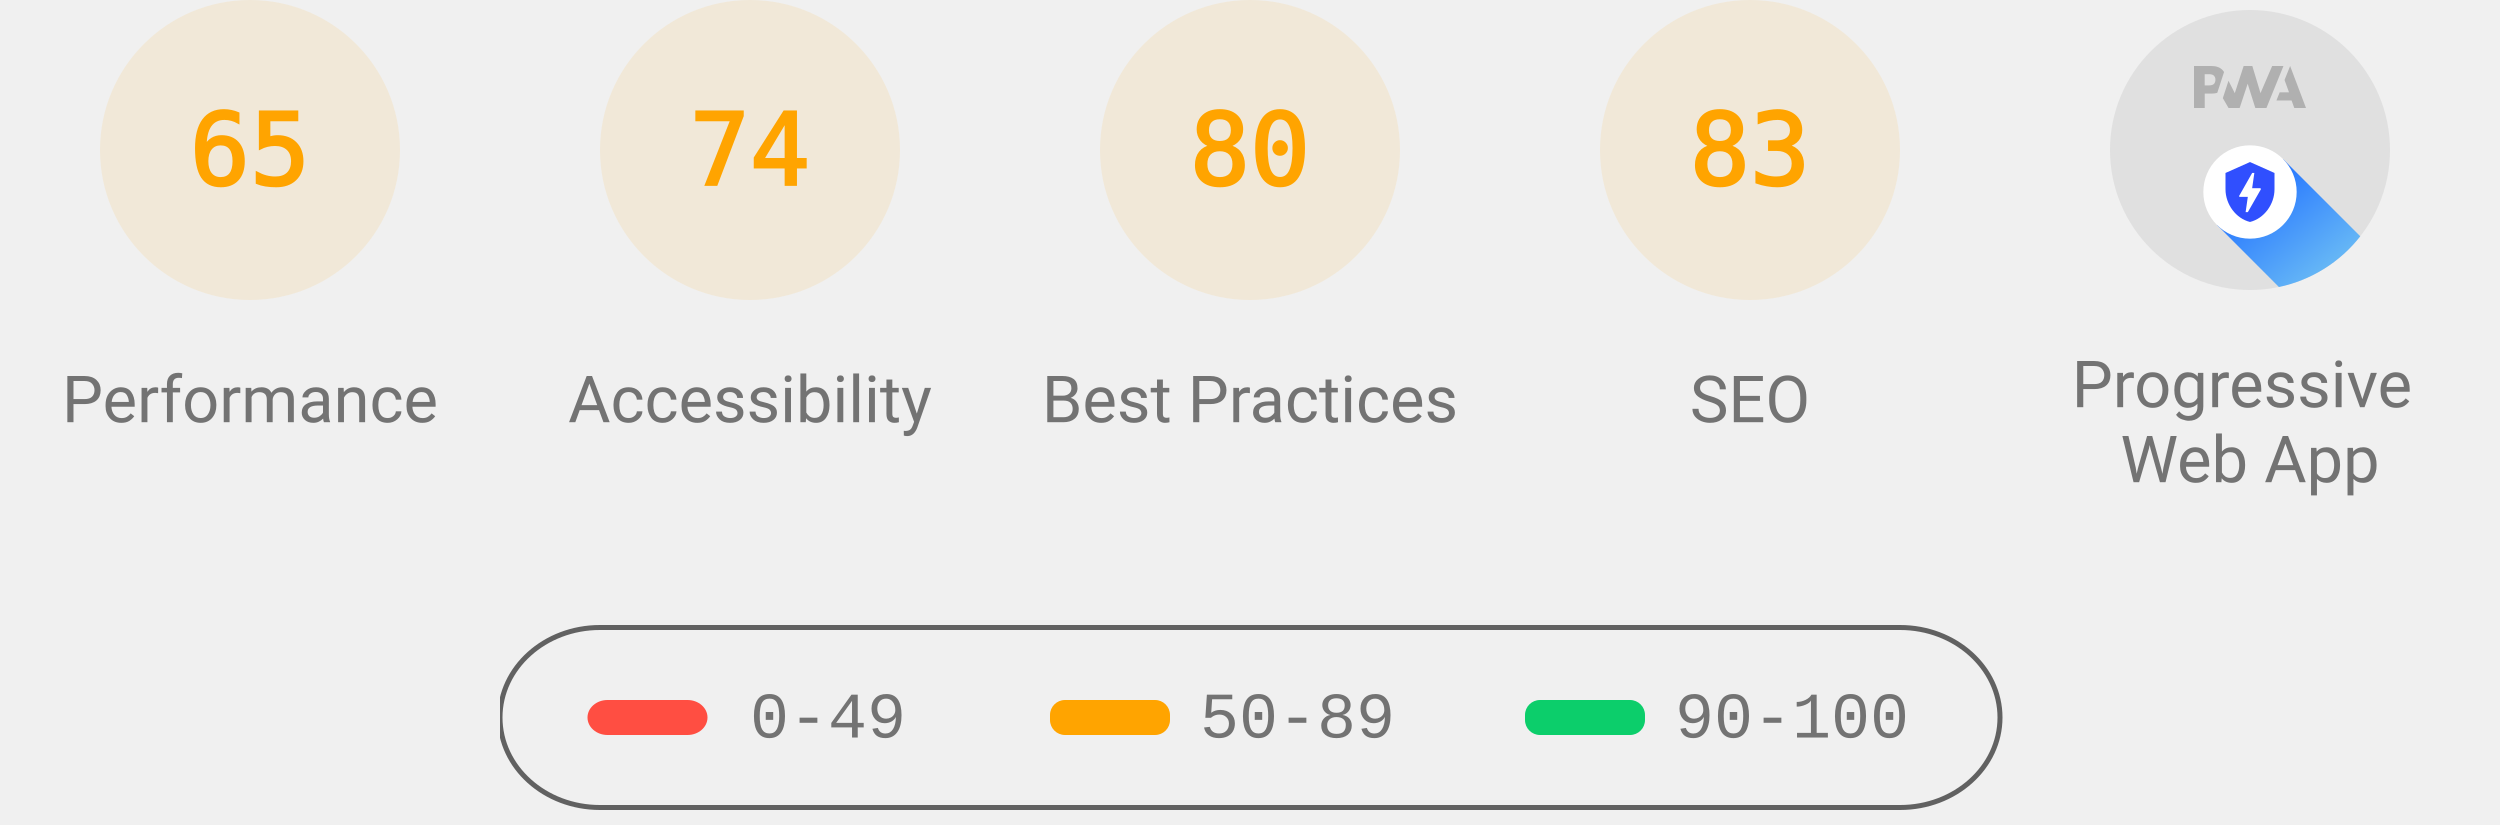
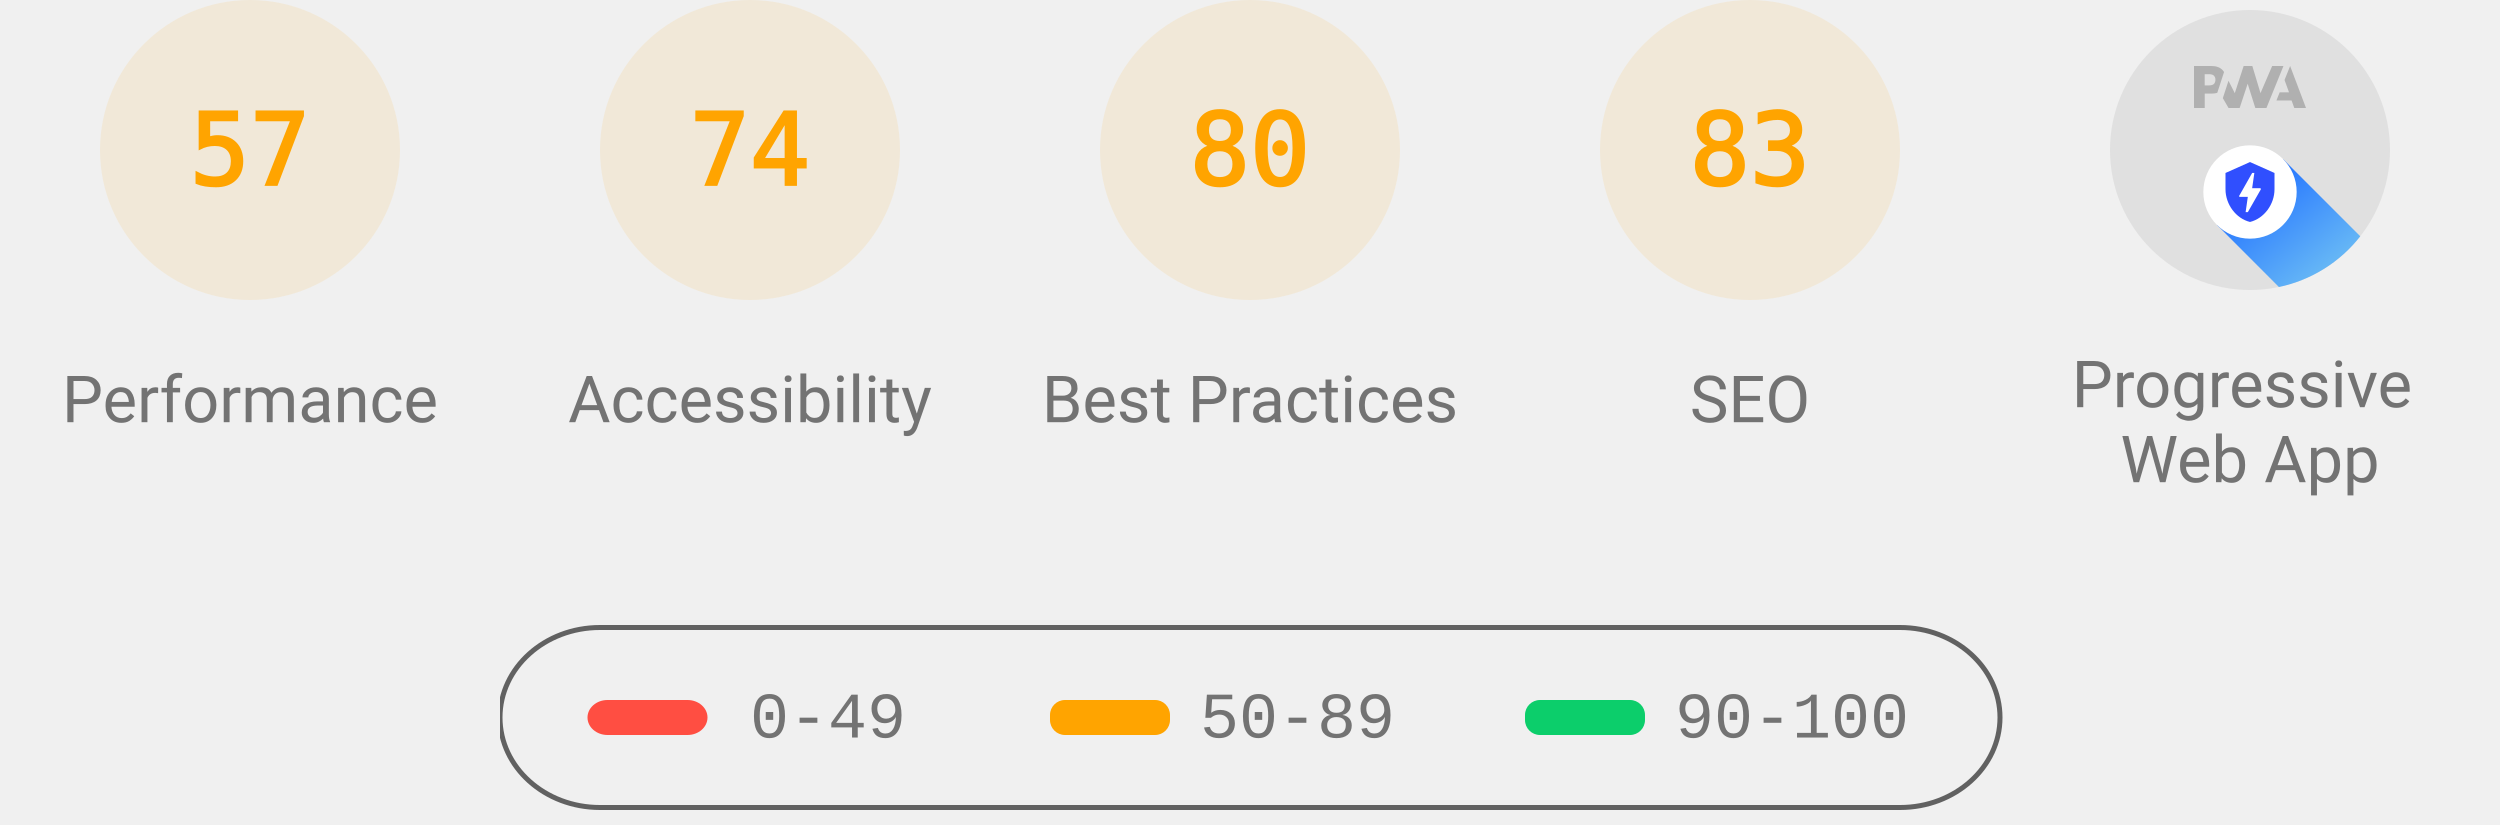
<svg xmlns="http://www.w3.org/2000/svg" class="theme--agnostic" fill="none" width="1000" height="330">
  <style>
			.gauge-base {
				opacity: 0.1
			}

			.gauge-arc {
				fill: none;
				animation-delay: 250ms;
				stroke-linecap: round;
				transform: rotate(-90deg);
				transform-origin: 100px 60px;
				animation: load-gauge 1s ease forwards
			}

			.guage-text {
				font-size: 40px;
				font-family: monospace;
				text-align: center
			}

			.guage-red {
				color: #ff4e42;
				fill: #ff4e42;
				stroke: #ff4e42
			}
			.guage-orange {
				color: #ffa400;
				fill: #ffa400;
				stroke: #ffa400
			}
			.guage-green {
				color: #0cce6b;
				fill: #0cce6b;
				stroke: #0cce6b
			}
			.theme--agnostic .guage-undefined {
				color: #5c5c5c;
				fill: #5c5c5c;
				stroke: #5c5c5c
			}
			.theme--light .guage-undefined {
				color: #1e1e1e;
				fill: #1e1e1e;
				stroke: #1e1e1e
			}
			.theme--dark .guage-undefined {
				color: #f5f5f5;
				fill: #f5f5f5;
				stroke: #f5f5f5
			}

			.guage-title {
				stroke: none;
				font-size: 26px;
				line-height: 26px;
				font-family: Roboto, Halvetica, Arial, sans-serif
			}
			.metric.guage-title {
				font-family: 'Courier New', Courier, monospace
			}
			.theme--agnostic .guage-title {
				color: #737373;
				fill: #737373
			}
			.theme--light .guage-title {
				color: #212121;
				fill: #212121
			}
			.theme--dark .guage-title {
				color: #f5f5f5;
				fill: #f5f5f5
			}

			@keyframes load-gauge {
				from {
					stroke-dasharray: 0 352.858
				}
			}
			.lh-gauge--pwa__disc {
				fill: #e0e0e0
			}
			.lh-gauge--pwa__logo {
				position: relative;
				fill: #b0b0b0
			}
			.lh-gauge--pwa__invisible {
				display: none
			}
			.lh-gauge--pwa__visible {
				display: inline
			}
			.guage-invisible {
				display: none
			}
			.lh-gauge--pwa__logo--primary-color {
				fill: #304ffe
			}
			.theme--agnostic .lh-gauge--pwa__logo--secondary-color {
				fill: #787878
			}
			.theme--light .lh-gauge--pwa__logo--secondary-color {
				fill: #3d3d3d
			}
			.theme--dark .lh-gauge--pwa__logo--secondary-color {
				fill: #d8b6b6
			}
			.theme--light #svg_2 {
				stroke: #00000022
			}
			.theme--agnostic #svg_2 {
				stroke: #616161
			}
			.theme--light #svg_2 {
				stroke: #00000022
			}
			.theme--dark #svg_2 {
				stroke: #f5f5f566
			}
		</style>
  <svg class="guage-div guage-perf guage-orange" viewBox="0 0 200 200" width="200" height="200" x="0" y="0">
    <circle class="gauge-base" r="56" cx="100" cy="60" stroke-width="8" />
-     <circle class="gauge-arc guage-arc-1" r="56" cx="100" cy="60" stroke-width="8" style="stroke-dasharray: 228.708, 351.858;" />
-     <text class="guage-text" x="100px" y="60px" alignment-baseline="central" dominant-baseline="central" text-anchor="middle">65</text>
+     <circle class="gauge-arc guage-arc-1" r="56" cx="100" cy="60" stroke-width="8" style="stroke-dasharray: 200.559, 351.858;" />
+     <text class="guage-text" x="100px" y="60px" alignment-baseline="central" dominant-baseline="central" text-anchor="middle">57</text>
    <text class="guage-title" x="100px" y="160px" alignment-baseline="central" dominant-baseline="central" text-anchor="middle">Performance</text>
  </svg>
  <svg class="guage-div guage-acc guage-orange" viewBox="0 0 200 200" width="200" height="200" x="200" y="0">
    <circle class="gauge-base" r="56" cx="100" cy="60" stroke-width="8" />
    <circle class="gauge-arc guage-arc-2" r="56" cx="100" cy="60" stroke-width="8" style="stroke-dasharray: 260.375, 351.858;" />
    <text class="guage-text" x="100px" y="60px" alignment-baseline="central" dominant-baseline="central" text-anchor="middle">74</text>
    <text class="guage-title" x="100px" y="160px" alignment-baseline="central" dominant-baseline="central" text-anchor="middle">Accessibility</text>
  </svg>
  <svg class="guage-div guage-best guage-orange" viewBox="0 0 200 200" width="200" height="200" x="400" y="0">
    <circle class="gauge-base" r="56" cx="100" cy="60" stroke-width="8" />
    <circle class="gauge-arc guage-arc-3" r="56" cx="100" cy="60" stroke-width="8" style="stroke-dasharray: 281.486, 351.858;" />
    <text class="guage-text" x="100px" y="60px" alignment-baseline="central" dominant-baseline="central" text-anchor="middle">80</text>
    <text class="guage-title" x="100px" y="160px" alignment-baseline="central" dominant-baseline="central" text-anchor="middle">Best Practices</text>
  </svg>
  <svg class="guage-div guage-seo guage-orange" viewBox="0 0 200 200" width="200" height="200" x="600" y="0">
    <circle class="gauge-base" r="56" cx="100" cy="60" stroke-width="8" />
    <circle class="gauge-arc guage-arc-4" r="56" cx="100" cy="60" stroke-width="8" style="stroke-dasharray: 292.042, 351.858;" />
    <text class="guage-text" x="100px" y="60px" alignment-baseline="central" dominant-baseline="central" text-anchor="middle">83</text>
    <text class="guage-title" x="100px" y="160px" alignment-baseline="central" dominant-baseline="central" text-anchor="middle">SEO</text>
  </svg>
  <svg class="guage-div guage-pwa " viewBox="0 0 200 200" width="200" height="200" x="800" y="0">
    <svg viewBox="0 0 60 60" width="112" height="112" x="44" y="4">
      <defs>
        <linearGradient id="lh-gauge--pwa__check-circle__gradient-0" x1="50%" y1="0%" x2="50%" y2="100%">
          <stop stop-color="#00C852" offset="0%" />
          <stop stop-color="#009688" offset="100%" />
        </linearGradient>
        <linearGradient id="lh-gauge--pwa__installable__shadow-gradient-0" x1="76.056%" x2="24.111%" y1="82.995%" y2="24.735%">
          <stop stop-color="#A5D6A7" offset="0%" />
          <stop stop-color="#80CBC4" offset="100%" />
        </linearGradient>
        <linearGradient id="lh-gauge--pwa__fast-reliable__shadow-gradient-0" x1="76.056%" y1="82.995%" x2="25.678%" y2="26.493%">
          <stop stop-color="#64B5F6" offset="0%" />
          <stop stop-color="#2979FF" offset="100%" />
        </linearGradient>
        <g id="lh-gauge--pwa__fast-reliable-badge-0">
          <circle fill="#FFFFFF" cx="10" cy="10" r="10" />
          <path fill="#304FFE" d="M10 3.58l5.25 2.34v3.5c0 3.23-2.24 6.26-5.25 7-3.01-.74-5.25-3.77-5.25-7v-3.5L10 3.58zm-.47 10.74l2.76-4.83.03-.07c.04-.08 0-.24-.22-.24h-1.64l.47-3.26h-.47l-2.7 4.77c-.02.01.05-.1-.04.05-.09.16-.1.31.18.31h1.63l-.47 3.27h.47z" />
        </g>
        <g id="lh-gauge--pwa__installable-badge-0">
          <circle fill="#FFFFFF" cx="10" cy="10" r="10" />
          <path fill="#009688" d="M10 4.167A5.835 5.835 0 0 0 4.167 10 5.835 5.835 0 0 0 10 15.833 5.835 5.835 0 0 0 15.833 10 5.835 5.835 0 0 0 10 4.167zm2.917 6.416h-2.334v2.334H9.417v-2.334H7.083V9.417h2.334V7.083h1.166v2.334h2.334v1.166z" />
        </g>
      </defs>
      <g stroke="none" fill-rule="nonzero">
        <circle class="lh-gauge--pwa__disc" cx="30" cy="30" r="30" />
        <g class="lh-gauge--pwa__logo">
          <path d="M35.66 19.39l.7-1.75h2L37.4 15 38.6 12l3.4 9h-2.51l-.58-1.61z" />
          <path d="M33.52 21l3.65-9h-2.42l-2.5 5.82L30.5 12h-1.86l-1.9 5.82-1.35-2.65-1.21 3.72L25.4 21h2.38l1.72-5.2 1.64 5.2z" />
          <path fill-rule="nonzero" d="M20.3 17.91h1.48c.45 0 .85-.05 1.2-.15l.39-1.18 1.07-3.3a2.64 2.64 0 0 0-.28-.37c-.55-.6-1.36-.91-2.42-.91H18v9h2.3V17.9zm1.96-3.84c.22.22.33.5.33.87 0 .36-.1.65-.29.87-.2.23-.59.35-1.15.35h-.86v-2.41h.87c.52 0 .89.1 1.1.32z" />
        </g>
        <rect class="lh-gauge--pwa__component lh-gauge--pwa__na-line lh-gauge--pwa__invisible" fill="#FFFFFF" x="20" y="32" width="20" height="4" rx="2" />
        <g class="lh-gauge--pwa__component lh-gauge--pwa__fast-reliable-badge lh-gauge--pwa__visible" transform="translate(20, 29)">
          <path fill="url(#lh-gauge--pwa__fast-reliable__shadow-gradient-0)" d="M33.63 19.49A30 30 0 0 1 16.2 30.36L3 17.14 17.14 3l16.49 16.49z" />
          <use href="#lh-gauge--pwa__fast-reliable-badge-0" />
        </g>
        <g class="lh-gauge--pwa__component lh-gauge--pwa__installable-badge lh-gauge--pwa__invisible" transform="translate(20, 29)">
          <path fill="url(#lh-gauge--pwa__installable__shadow-gradient-0)" d="M33.629 19.487c-4.272 5.453-10.391 9.39-17.415 10.869L3 17.142 17.142 3 33.63 19.487z" />
          <use href="#lh-gauge--pwa__installable-badge-0" />
        </g>
        <g class="lh-gauge--pwa__component lh-gauge--pwa__fast-reliable-installable-badges lh-gauge--pwa__invisible">
          <g transform="translate(8, 29)">
            <path fill="url(#lh-gauge--pwa__fast-reliable__shadow-gradient-0)" d="M16.321 30.463L3 17.143 17.142 3l22.365 22.365A29.864 29.864 0 0 1 22 31c-1.942 0-3.84-.184-5.679-.537z" />
            <use href="#lh-gauge--pwa__fast-reliable-badge-0" />
          </g>
          <g transform="translate(32, 29)">
            <path fill="url(#lh-gauge--pwa__installable__shadow-gradient-0)" d="M25.982 11.84a30.107 30.107 0 0 1-13.08 15.203L3 17.143 17.142 3l8.84 8.84z" />
            <use href="#lh-gauge--pwa__installable-badge-0" />
          </g>
        </g>
        <g class="lh-gauge--pwa__component lh-gauge--pwa__check-circle lh-gauge--pwa__invisible" transform="translate(18, 28)">
          <circle fill="#FFFFFF" cx="12" cy="12" r="12" />
          <path fill="url(#lh-gauge--pwa__check-circle__gradient-0)" d="M12 2a10 10 0 1 0 0 20 10 10 0 0 0 0-20zm-2 15l-5-5 1.41-1.41L10 14.17l7.59-7.59L19 8l-9 9z" />
        </g>
      </g>
    </svg>
    <text class="guage-title" y="160px" alignment-baseline="central" dominant-baseline="central" text-anchor="middle">
      <tspan x="100px" dy="-6px">Progressive</tspan>
      <tspan x="100px" dy="30px">Web App</tspan>
    </text>
  </svg>
  <svg width="604" height="76" x="200" y="250">
    <g>
      <rect fill="none" id="canvas_background" height="80" width="604" y="-1" x="-1" />
      <g display="none" overflow="visible" y="0" x="0" height="100%" width="100%" id="canvasGrid">
        <rect fill="url(#gridpattern)" stroke-width="0" y="0" x="0" height="100%" width="100%" />
      </g>
    </g>
    <g>
      <rect fill-opacity="0" stroke-width="2" rx="40" id="svg_2" height="72" width="600" y="1" x="0" fill="#000000" />
      <rect stroke="#000" rx="8" id="svg_3" height="14" width="48" y="30" x="35" stroke-opacity="null" stroke-width="0" fill="#ff4e42" />
      <rect stroke="#000" rx="6" id="svg_4" height="14" width="48" y="30" x="220" stroke-opacity="null" stroke-width="0" fill="#ffa400" />
      <rect stroke="#000" rx="6" id="svg_5" height="14" width="48" y="30" x="410" stroke-opacity="null" stroke-width="0" fill="#0cce6b" />
      <text class="metric guage-title" xml:space="preserve" text-anchor="start" font-size="26" id="svg_6" y="45" x="100" stroke-opacity="null" stroke-width="0" stroke="#000">0-49</text>
      <text class="metric guage-title" xml:space="preserve" text-anchor="start" font-size="26" id="svg_7" y="45" x="280" stroke-opacity="null" stroke-width="0" stroke="#000">50-89</text>
      <text class="metric guage-title" xml:space="preserve" text-anchor="start" font-size="26" id="svg_8" y="45" x="470" stroke-opacity="null" stroke-width="0" stroke="#000">90-100</text>
    </g>
  </svg>
</svg>
